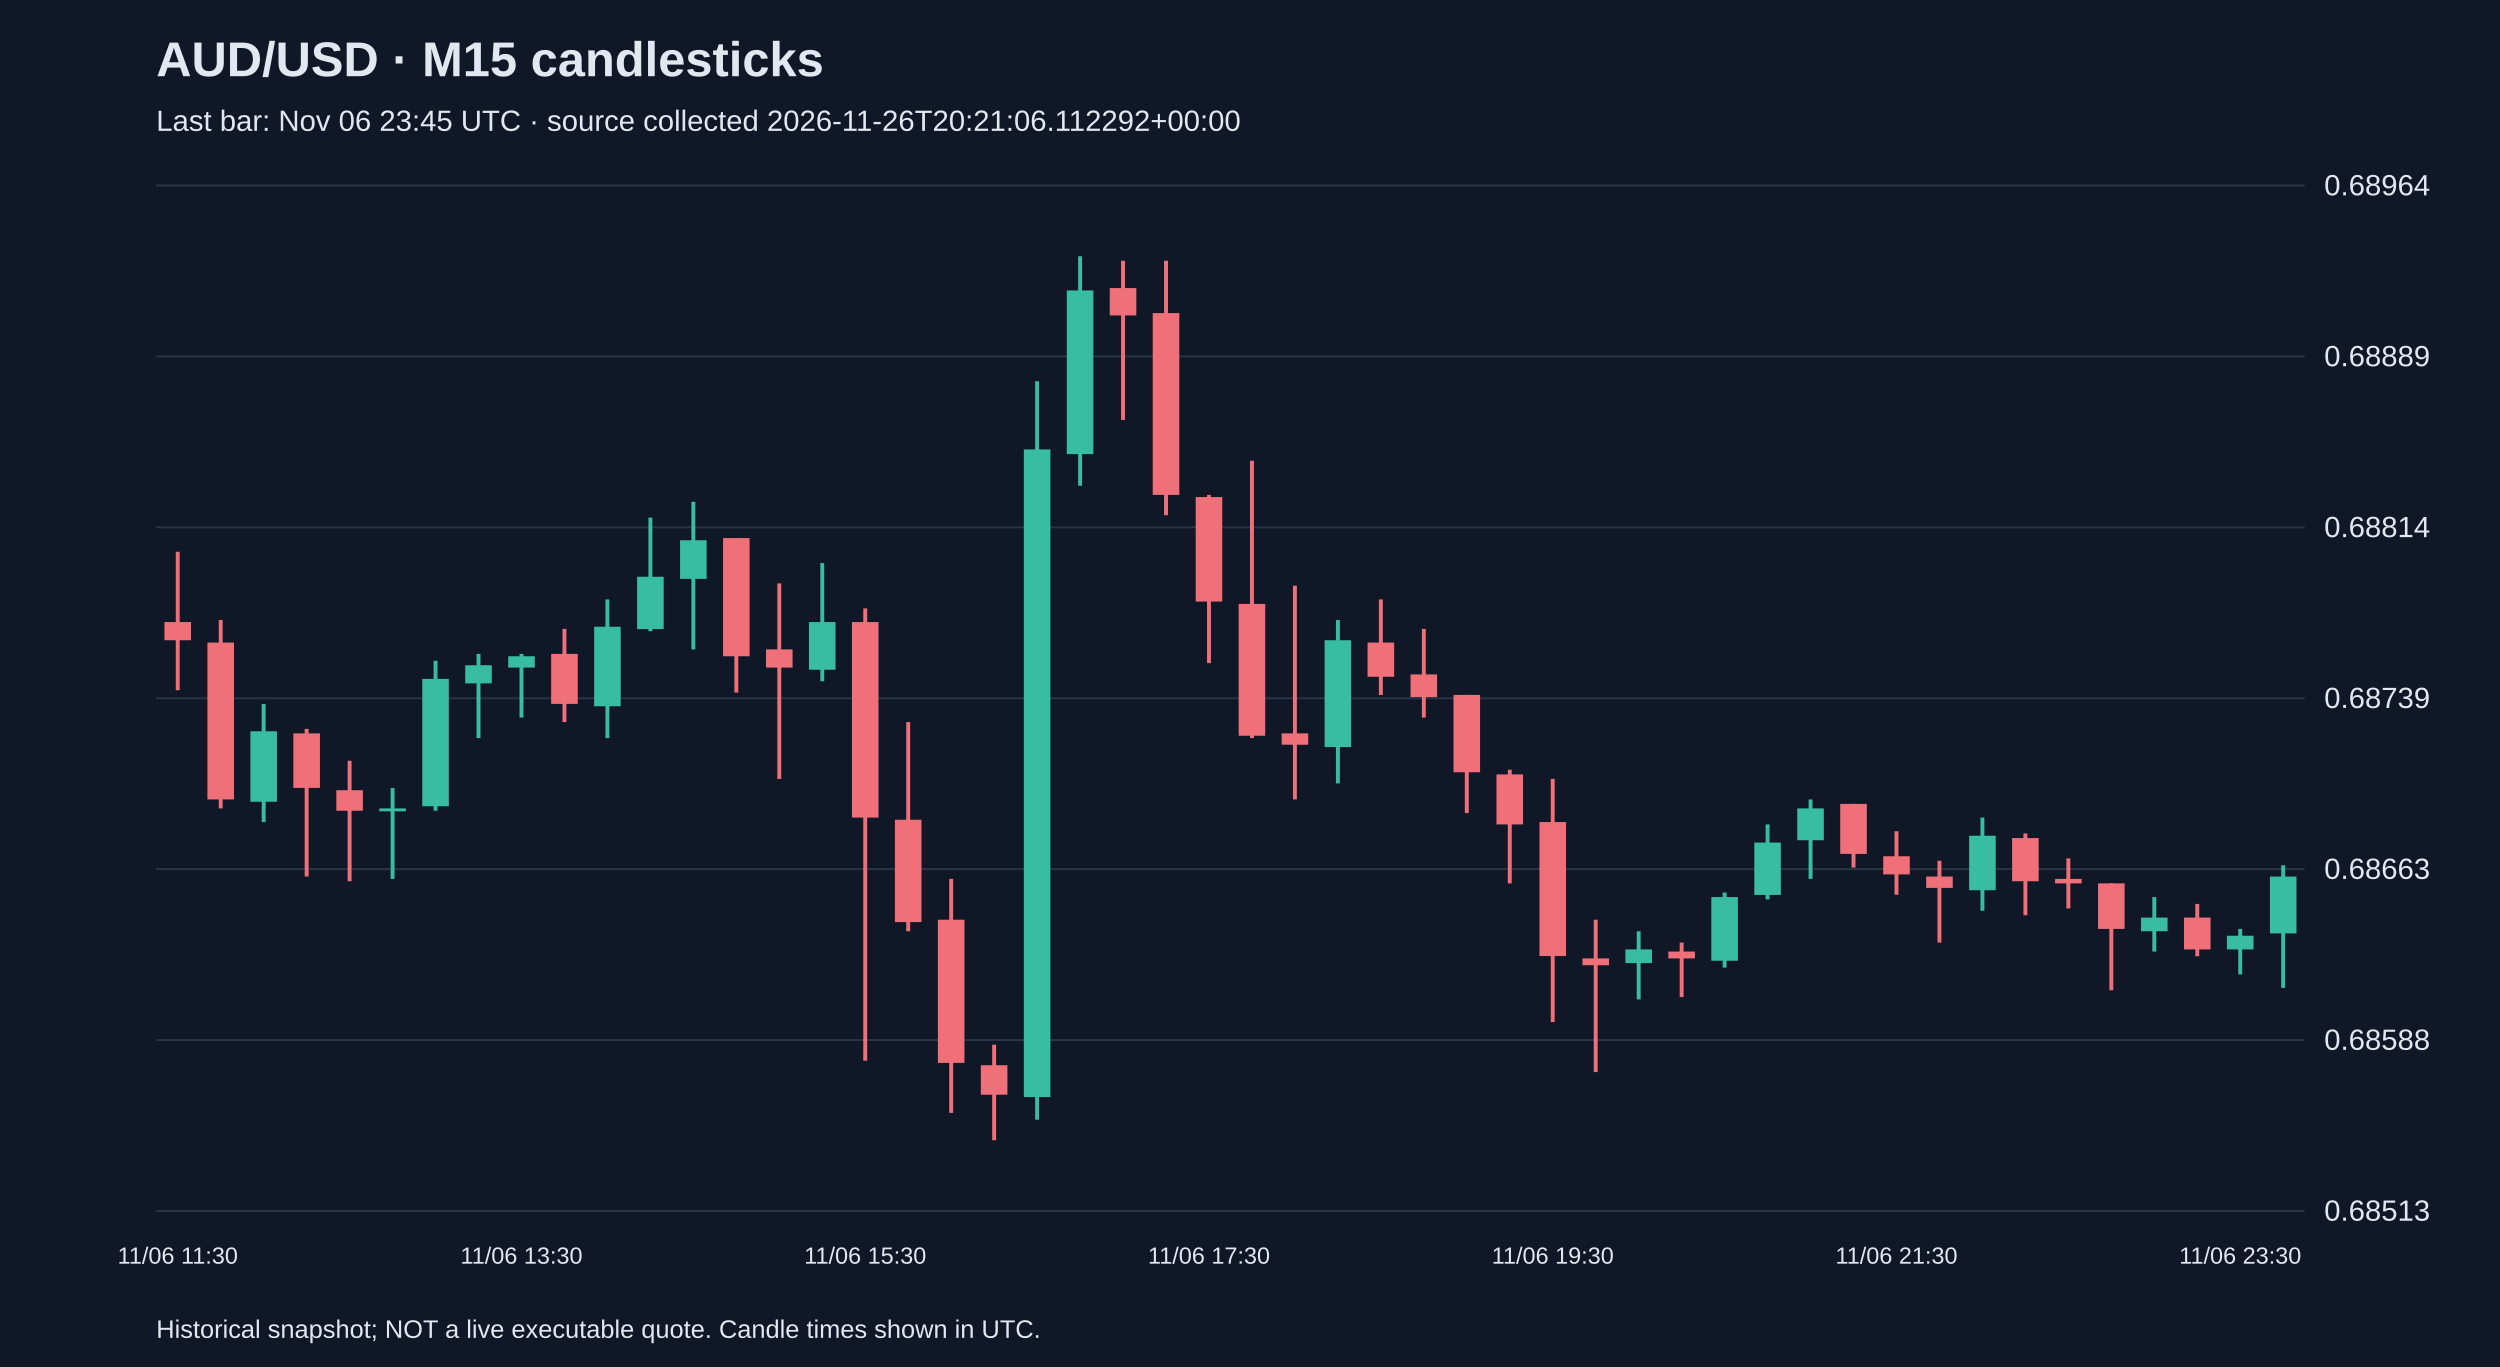
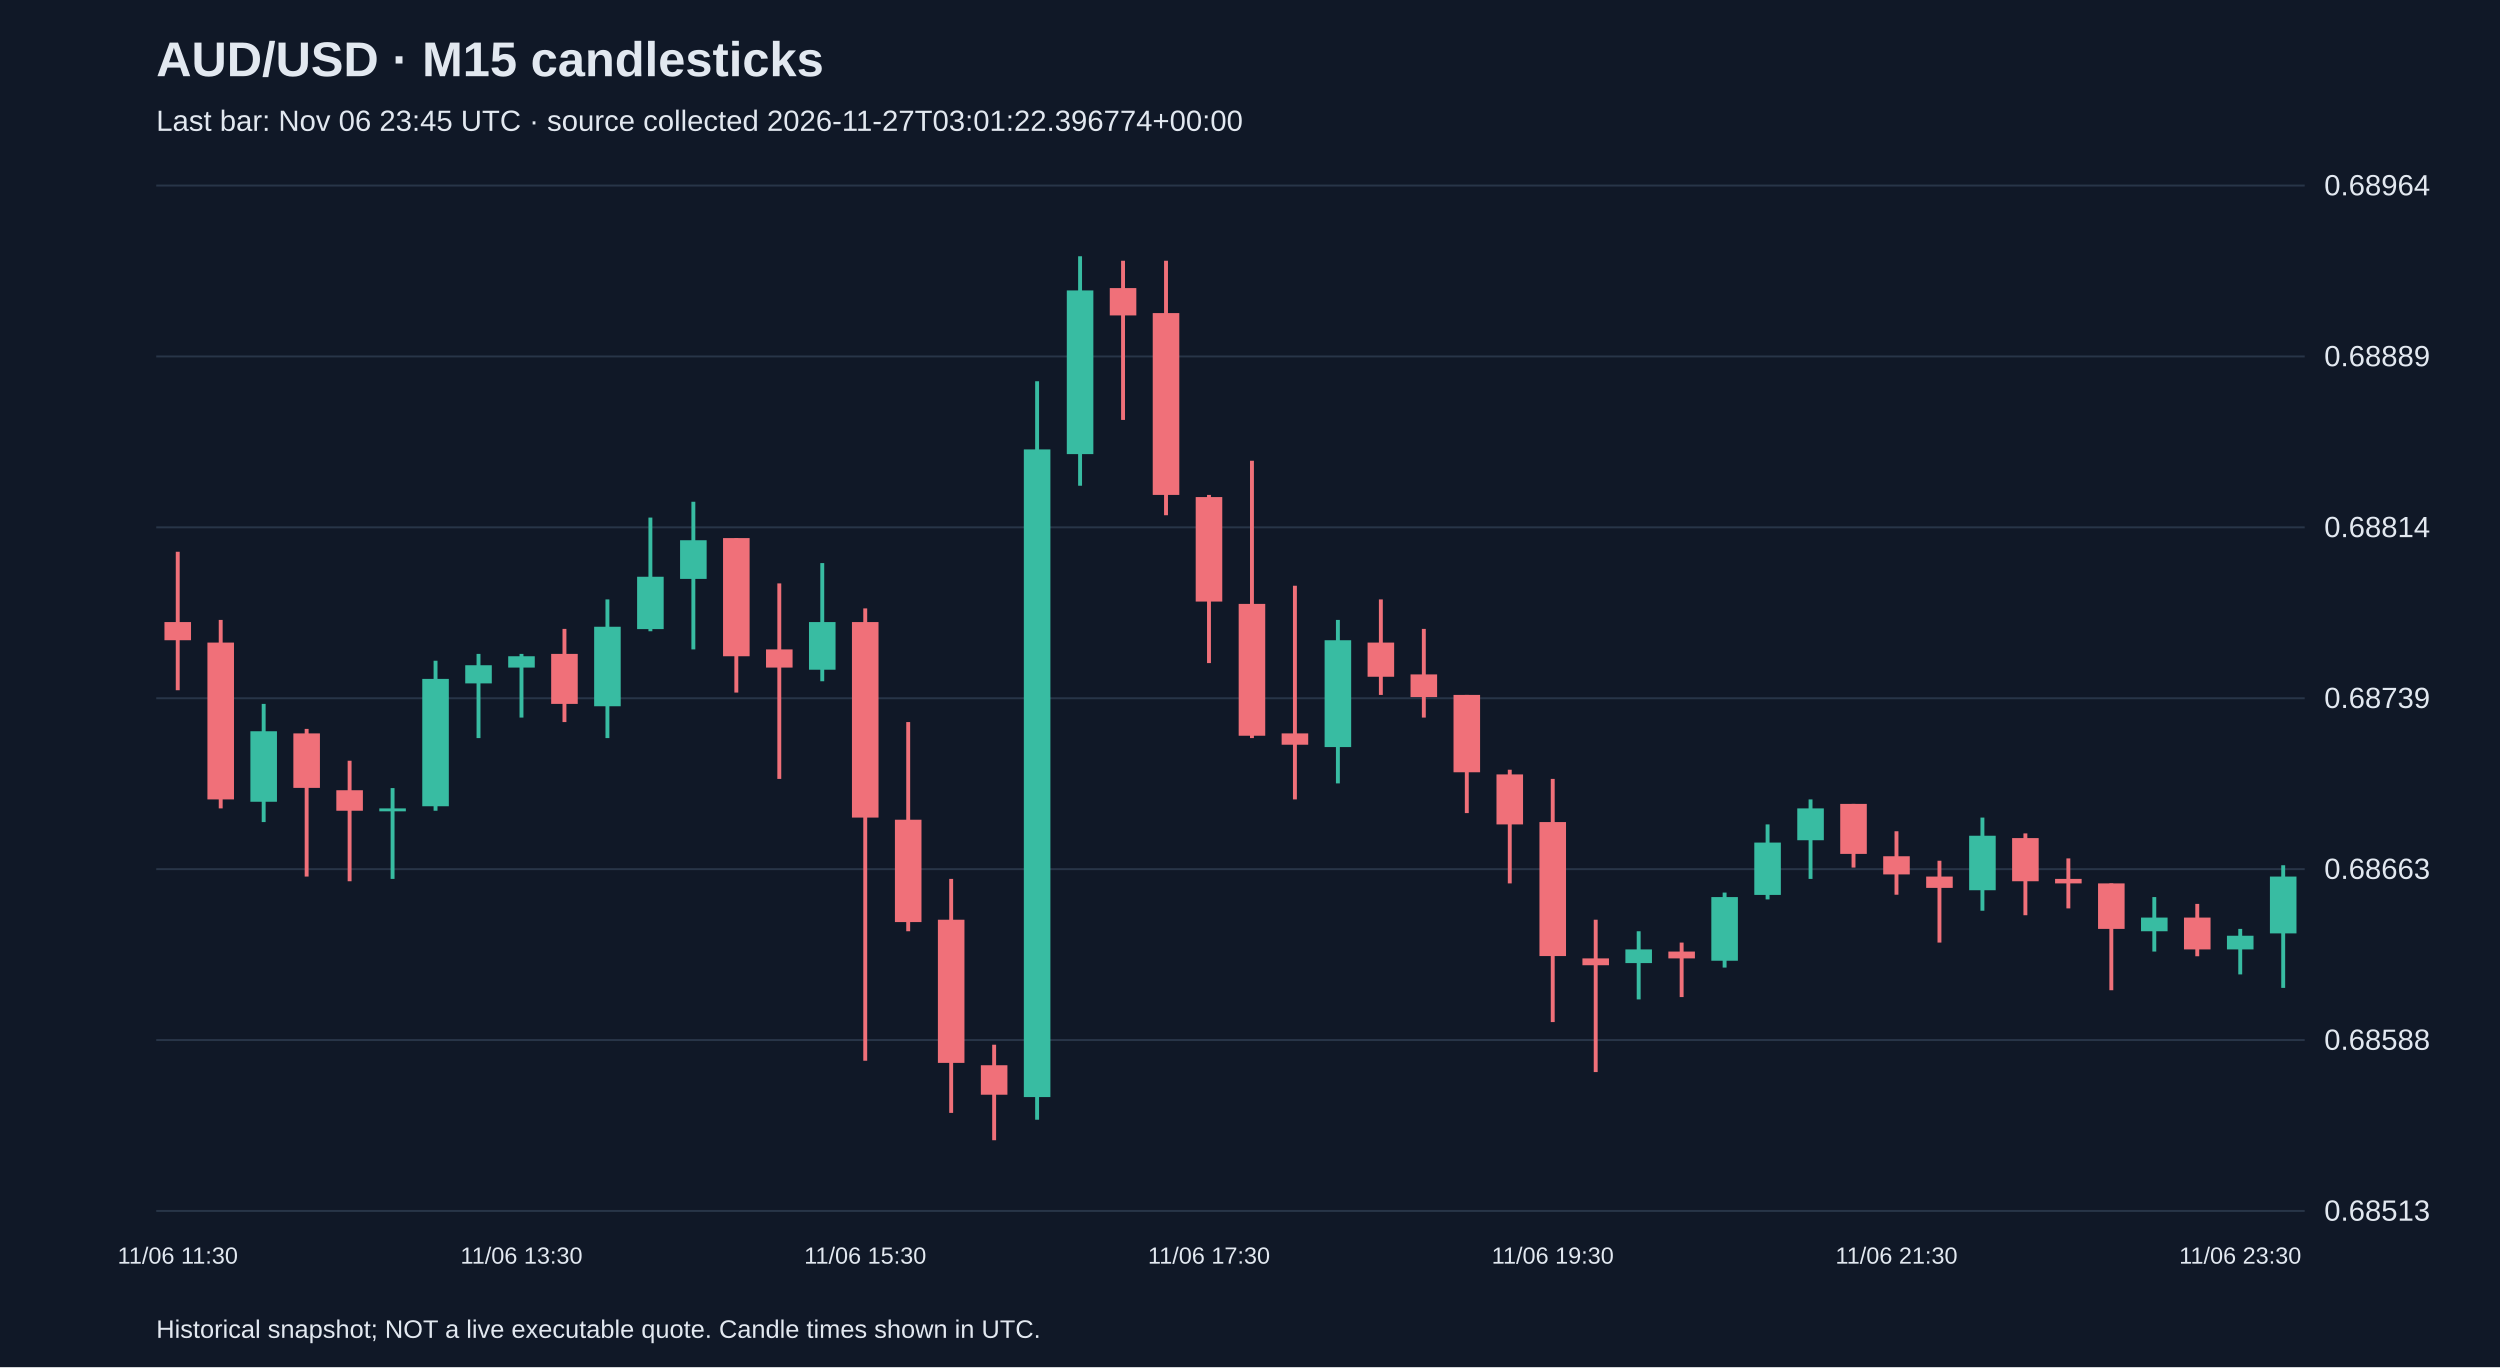
<svg xmlns="http://www.w3.org/2000/svg" viewBox="0 0 1280 700">
  <rect width="100%" height="100%" fill="#101827" />
  <style>text{font-family:Arial,sans-serif;fill:#e2e8f0}</style>
  <text x="80" y="39" font-size="25" font-weight="bold">AUD/USD · M15 candlesticks</text>
-   <text x="80" y="67" font-size="15" fill="#a6b1c5">Last bar: Nov 06 23:45 UTC · source collected 2026-11-26T20:21:06.112292+00:00</text>
+   <text x="80" y="67" font-size="15" fill="#a6b1c5">Last bar: Nov 06 23:45 UTC · source collected 2026-11-27T03:01:22.396774+00:00</text>
  <line x1="80" y1="620.0" x2="1180" y2="620.0" stroke="#283548" />
  <text x="1190" y="625.0" font-size="15">0.68513</text>
  <line x1="80" y1="532.5" x2="1180" y2="532.5" stroke="#283548" />
  <text x="1190" y="537.5" font-size="15">0.68588</text>
  <line x1="80" y1="445.0" x2="1180" y2="445.0" stroke="#283548" />
  <text x="1190" y="450.0" font-size="15">0.68663</text>
  <line x1="80" y1="357.5" x2="1180" y2="357.5" stroke="#283548" />
  <text x="1190" y="362.5" font-size="15">0.68739</text>
  <line x1="80" y1="270.0" x2="1180" y2="270.0" stroke="#283548" />
  <text x="1190" y="275.0" font-size="15">0.68814</text>
  <line x1="80" y1="182.5" x2="1180" y2="182.5" stroke="#283548" />
  <text x="1190" y="187.5" font-size="15">0.68889</text>
  <line x1="80" y1="95.0" x2="1180" y2="95.0" stroke="#283548" />
  <text x="1190" y="100.0" font-size="15">0.68964</text>
  <line x1="91.0" y1="282.5" x2="91.0" y2="353.4" stroke="#f07079" stroke-width="2" />
  <rect x="84.2" y="318.5" width="13.6" height="9.3" fill="#f07079" />
  <text x="91.0" y="647" text-anchor="middle" font-size="12">11/06 11:30</text>
  <line x1="113.0" y1="317.4" x2="113.0" y2="413.9" stroke="#f07079" stroke-width="2" />
  <rect x="106.2" y="329.0" width="13.6" height="80.3" fill="#f07079" />
  <line x1="135.0" y1="360.4" x2="135.0" y2="420.9" stroke="#38bca2" stroke-width="2" />
  <rect x="128.2" y="374.4" width="13.6" height="36.1" fill="#38bca2" />
  <line x1="157.0" y1="373.2" x2="157.0" y2="448.8" stroke="#f07079" stroke-width="2" />
  <rect x="150.2" y="375.5" width="13.6" height="27.9" fill="#f07079" />
  <line x1="179.0" y1="389.5" x2="179.0" y2="451.2" stroke="#f07079" stroke-width="2" />
  <rect x="172.2" y="404.6" width="13.6" height="10.5" fill="#f07079" />
  <line x1="201.0" y1="403.5" x2="201.0" y2="450.0" stroke="#38bca2" stroke-width="2" />
  <rect x="194.2" y="413.9" width="13.6" height="1.5" fill="#38bca2" />
  <line x1="223.0" y1="338.3" x2="223.0" y2="415.1" stroke="#38bca2" stroke-width="2" />
  <rect x="216.2" y="347.6" width="13.6" height="65.2" fill="#38bca2" />
  <line x1="245.0" y1="334.8" x2="245.0" y2="377.9" stroke="#38bca2" stroke-width="2" />
  <rect x="238.2" y="340.6" width="13.6" height="9.3" fill="#38bca2" />
  <line x1="267.0" y1="334.8" x2="267.0" y2="367.4" stroke="#38bca2" stroke-width="2" />
  <rect x="260.2" y="336.0" width="13.6" height="5.8" fill="#38bca2" />
  <text x="267.0" y="647" text-anchor="middle" font-size="12">11/06 13:30</text>
  <line x1="289.0" y1="322.0" x2="289.0" y2="369.7" stroke="#f07079" stroke-width="2" />
  <rect x="282.2" y="334.8" width="13.6" height="25.6" fill="#f07079" />
  <line x1="311.0" y1="306.9" x2="311.0" y2="377.9" stroke="#38bca2" stroke-width="2" />
  <rect x="304.2" y="320.9" width="13.6" height="40.7" fill="#38bca2" />
  <line x1="333.0" y1="265.0" x2="333.0" y2="323.2" stroke="#38bca2" stroke-width="2" />
  <rect x="326.2" y="295.3" width="13.6" height="26.8" fill="#38bca2" />
  <line x1="355.0" y1="256.9" x2="355.0" y2="332.5" stroke="#38bca2" stroke-width="2" />
  <rect x="348.2" y="276.6" width="13.6" height="19.8" fill="#38bca2" />
  <line x1="377.0" y1="275.5" x2="377.0" y2="354.6" stroke="#f07079" stroke-width="2" />
  <rect x="370.2" y="275.5" width="13.6" height="60.5" fill="#f07079" />
  <line x1="399.0" y1="298.7" x2="399.0" y2="398.8" stroke="#f07079" stroke-width="2" />
  <rect x="392.2" y="332.5" width="13.6" height="9.3" fill="#f07079" />
  <line x1="421.0" y1="288.3" x2="421.0" y2="348.8" stroke="#38bca2" stroke-width="2" />
  <rect x="414.2" y="318.5" width="13.6" height="24.4" fill="#38bca2" />
  <line x1="443.0" y1="311.5" x2="443.0" y2="543.1" stroke="#f07079" stroke-width="2" />
  <rect x="436.2" y="318.5" width="13.6" height="100.1" fill="#f07079" />
  <text x="443.0" y="647" text-anchor="middle" font-size="12">11/06 15:30</text>
  <line x1="465.0" y1="369.7" x2="465.0" y2="476.8" stroke="#f07079" stroke-width="2" />
  <rect x="458.2" y="419.7" width="13.6" height="52.4" fill="#f07079" />
  <line x1="487.0" y1="450.0" x2="487.0" y2="569.8" stroke="#f07079" stroke-width="2" />
  <rect x="480.2" y="470.9" width="13.6" height="73.3" fill="#f07079" />
  <line x1="509.0" y1="534.9" x2="509.0" y2="583.8" stroke="#f07079" stroke-width="2" />
  <rect x="502.2" y="545.4" width="13.6" height="15.1" fill="#f07079" />
  <line x1="531.0" y1="195.2" x2="531.0" y2="573.3" stroke="#38bca2" stroke-width="2" />
  <rect x="524.2" y="230.1" width="13.6" height="331.6" fill="#38bca2" />
  <line x1="553.0" y1="131.2" x2="553.0" y2="248.7" stroke="#38bca2" stroke-width="2" />
  <rect x="546.2" y="148.7" width="13.6" height="83.8" fill="#38bca2" />
  <line x1="575.0" y1="133.5" x2="575.0" y2="215.0" stroke="#f07079" stroke-width="2" />
  <rect x="568.2" y="147.5" width="13.6" height="14.0" fill="#f07079" />
  <line x1="597.0" y1="133.5" x2="597.0" y2="263.8" stroke="#f07079" stroke-width="2" />
  <rect x="590.2" y="160.3" width="13.6" height="93.1" fill="#f07079" />
  <line x1="619.0" y1="253.4" x2="619.0" y2="339.5" stroke="#f07079" stroke-width="2" />
  <rect x="612.2" y="254.5" width="13.6" height="53.5" fill="#f07079" />
  <text x="619.0" y="647" text-anchor="middle" font-size="12">11/06 17:30</text>
  <line x1="641.0" y1="235.9" x2="641.0" y2="377.9" stroke="#f07079" stroke-width="2" />
  <rect x="634.2" y="309.2" width="13.6" height="67.5" fill="#f07079" />
  <line x1="663.0" y1="299.9" x2="663.0" y2="409.3" stroke="#f07079" stroke-width="2" />
  <rect x="656.2" y="375.5" width="13.6" height="5.8" fill="#f07079" />
  <line x1="685.0" y1="317.4" x2="685.0" y2="401.1" stroke="#38bca2" stroke-width="2" />
  <rect x="678.2" y="327.8" width="13.6" height="54.7" fill="#38bca2" />
  <line x1="707.0" y1="306.9" x2="707.0" y2="355.8" stroke="#f07079" stroke-width="2" />
  <rect x="700.2" y="329.0" width="13.6" height="17.5" fill="#f07079" />
  <line x1="729.0" y1="322.0" x2="729.0" y2="367.4" stroke="#f07079" stroke-width="2" />
  <rect x="722.2" y="345.3" width="13.6" height="11.6" fill="#f07079" />
  <line x1="751.0" y1="355.8" x2="751.0" y2="416.3" stroke="#f07079" stroke-width="2" />
  <rect x="744.2" y="355.8" width="13.6" height="39.6" fill="#f07079" />
  <line x1="773.0" y1="394.1" x2="773.0" y2="452.3" stroke="#f07079" stroke-width="2" />
  <rect x="766.2" y="396.5" width="13.6" height="25.6" fill="#f07079" />
  <line x1="795.0" y1="398.8" x2="795.0" y2="523.3" stroke="#f07079" stroke-width="2" />
  <rect x="788.2" y="420.9" width="13.6" height="68.6" fill="#f07079" />
  <text x="795.0" y="647" text-anchor="middle" font-size="12">11/06 19:30</text>
  <line x1="817.0" y1="470.9" x2="817.0" y2="548.9" stroke="#f07079" stroke-width="2" />
  <rect x="810.2" y="490.7" width="13.6" height="3.5" fill="#f07079" />
  <line x1="839.0" y1="476.8" x2="839.0" y2="511.7" stroke="#38bca2" stroke-width="2" />
  <rect x="832.2" y="486.1" width="13.6" height="7.0" fill="#38bca2" />
  <line x1="861.0" y1="482.6" x2="861.0" y2="510.5" stroke="#f07079" stroke-width="2" />
  <rect x="854.2" y="487.2" width="13.6" height="3.5" fill="#f07079" />
  <line x1="883.0" y1="457.0" x2="883.0" y2="495.4" stroke="#38bca2" stroke-width="2" />
  <rect x="876.2" y="459.3" width="13.6" height="32.6" fill="#38bca2" />
  <line x1="905.0" y1="422.1" x2="905.0" y2="460.5" stroke="#38bca2" stroke-width="2" />
  <rect x="898.2" y="431.4" width="13.6" height="26.8" fill="#38bca2" />
  <line x1="927.0" y1="409.3" x2="927.0" y2="450.0" stroke="#38bca2" stroke-width="2" />
  <rect x="920.2" y="413.9" width="13.6" height="16.3" fill="#38bca2" />
  <line x1="949.0" y1="411.6" x2="949.0" y2="444.2" stroke="#f07079" stroke-width="2" />
  <rect x="942.2" y="411.6" width="13.6" height="25.6" fill="#f07079" />
  <line x1="971.0" y1="425.6" x2="971.0" y2="458.1" stroke="#f07079" stroke-width="2" />
  <rect x="964.2" y="438.4" width="13.6" height="9.3" fill="#f07079" />
  <text x="971.0" y="647" text-anchor="middle" font-size="12">11/06 21:30</text>
  <line x1="993.0" y1="440.7" x2="993.0" y2="482.6" stroke="#f07079" stroke-width="2" />
  <rect x="986.2" y="448.8" width="13.6" height="5.8" fill="#f07079" />
  <line x1="1015.0" y1="418.6" x2="1015.0" y2="466.3" stroke="#38bca2" stroke-width="2" />
  <rect x="1008.2" y="427.9" width="13.6" height="27.9" fill="#38bca2" />
  <line x1="1037.0" y1="426.7" x2="1037.0" y2="468.6" stroke="#f07079" stroke-width="2" />
  <rect x="1030.2" y="429.1" width="13.6" height="22.1" fill="#f07079" />
  <line x1="1059.0" y1="439.5" x2="1059.0" y2="465.1" stroke="#f07079" stroke-width="2" />
  <rect x="1052.2" y="450.0" width="13.6" height="2.3" fill="#f07079" />
  <line x1="1081.0" y1="452.3" x2="1081.0" y2="507.0" stroke="#f07079" stroke-width="2" />
  <rect x="1074.2" y="452.3" width="13.6" height="23.3" fill="#f07079" />
  <line x1="1103.0" y1="459.3" x2="1103.0" y2="487.2" stroke="#38bca2" stroke-width="2" />
  <rect x="1096.2" y="469.8" width="13.6" height="7.0" fill="#38bca2" />
  <line x1="1125.0" y1="462.8" x2="1125.0" y2="489.6" stroke="#f07079" stroke-width="2" />
  <rect x="1118.2" y="469.8" width="13.6" height="16.3" fill="#f07079" />
  <line x1="1147.0" y1="475.6" x2="1147.0" y2="498.9" stroke="#38bca2" stroke-width="2" />
  <rect x="1140.2" y="479.1" width="13.6" height="7.0" fill="#38bca2" />
  <text x="1147.0" y="647" text-anchor="middle" font-size="12">11/06 23:30</text>
  <line x1="1169.0" y1="443.0" x2="1169.0" y2="505.8" stroke="#38bca2" stroke-width="2" />
  <rect x="1162.2" y="448.8" width="13.6" height="29.1" fill="#38bca2" />
  <text x="80" y="685" font-size="13">Historical snapshot; NOT a live executable quote. Candle times shown in UTC.</text>
</svg>
